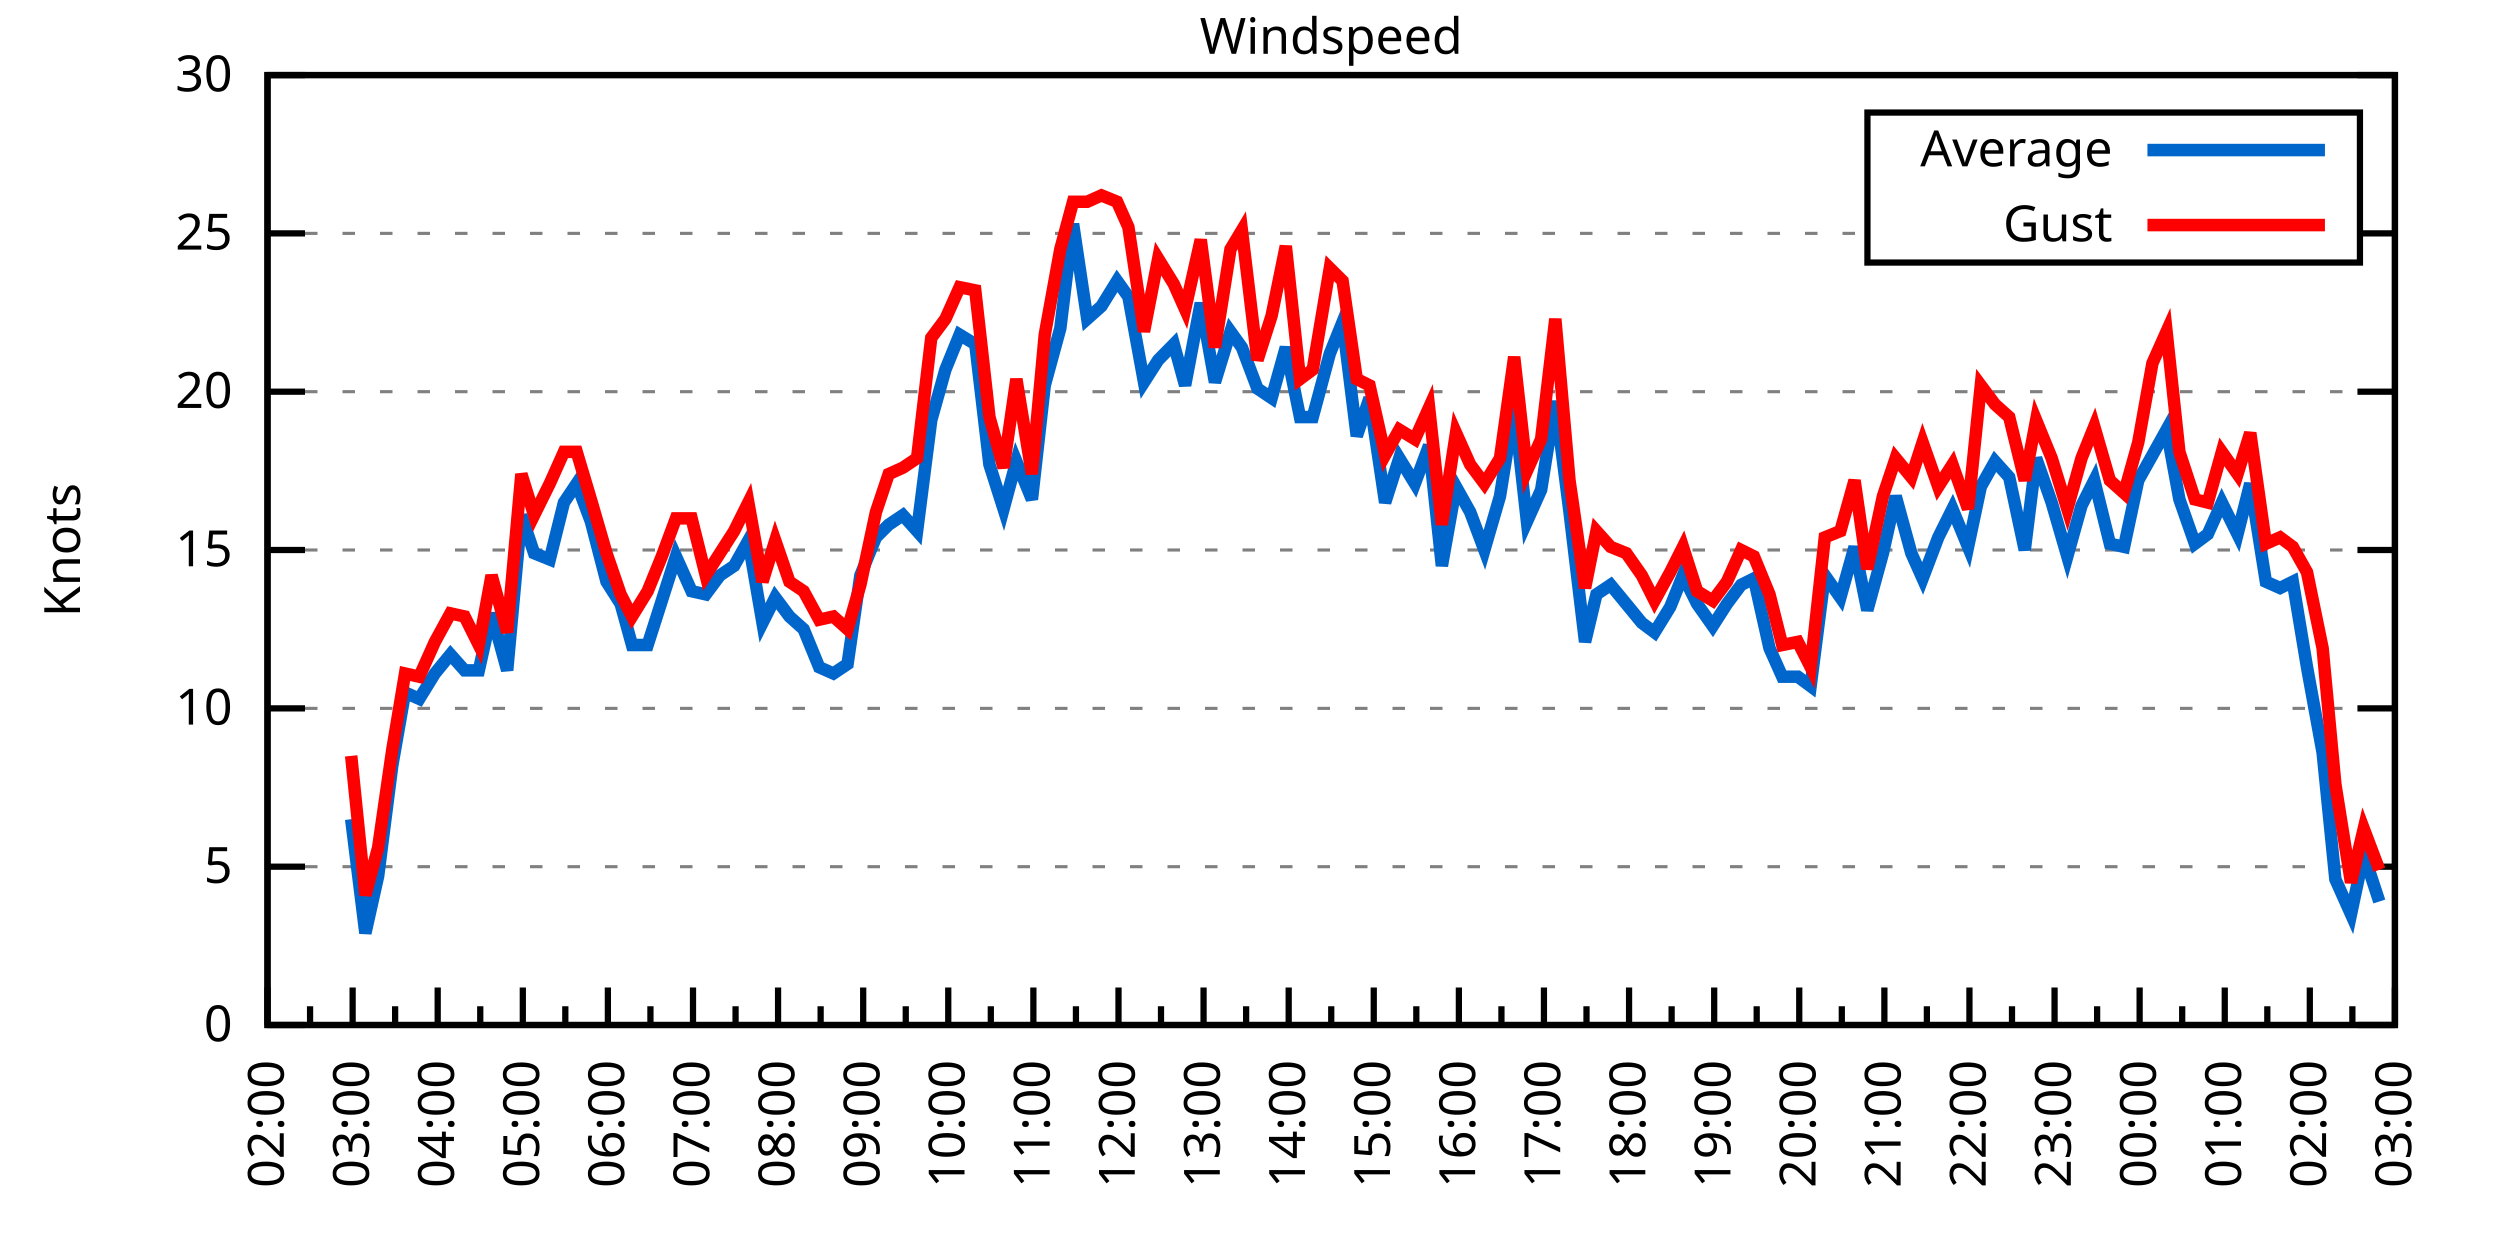
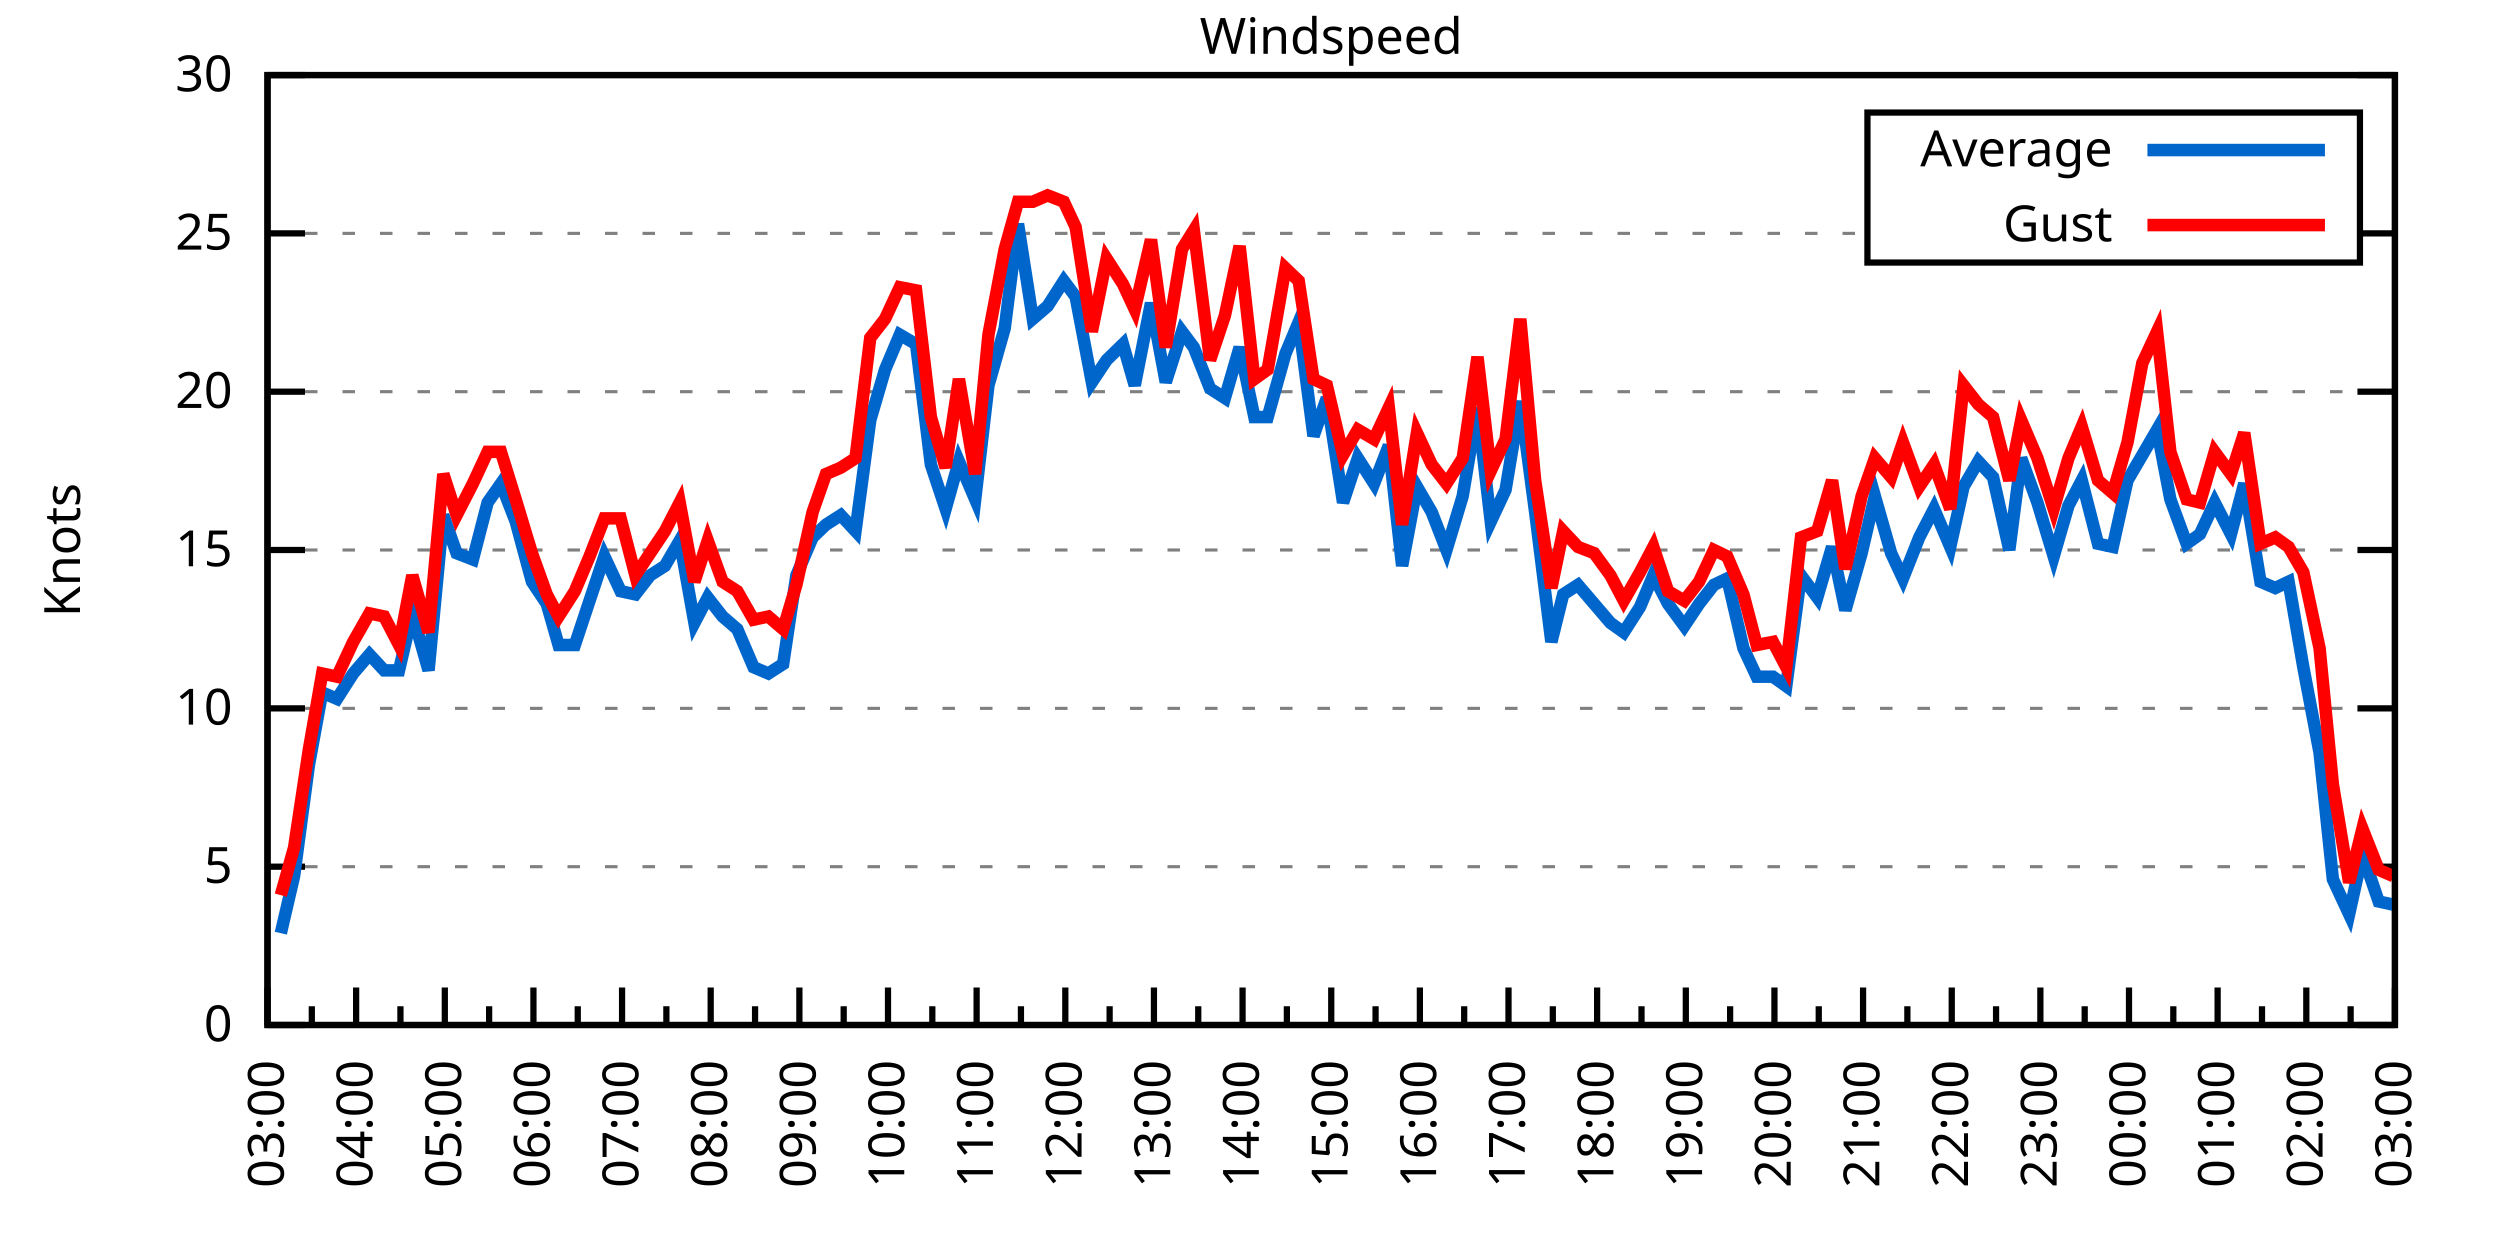
<svg xmlns="http://www.w3.org/2000/svg" xmlns:xlink="http://www.w3.org/1999/xlink" width="400" height="200" viewBox="0 0 400 200">
  <g id="gnuplot_canvas">
    <rect x="0" y="0" width="400" height="200" fill="none" />
    <defs>
      <circle id="gpDot" r="0.5" stroke-width="0.5" stroke="currentColor" />
      <path id="gpPt0" stroke-width="0.333" stroke="currentColor" d="M-1,0 h2 M0,-1 v2" />
      <path id="gpPt1" stroke-width="0.333" stroke="currentColor" d="M-1,-1 L1,1 M1,-1 L-1,1" />
      <path id="gpPt2" stroke-width="0.333" stroke="currentColor" d="M-1,0 L1,0 M0,-1 L0,1 M-1,-1 L1,1 M-1,1 L1,-1" />
      <rect id="gpPt3" stroke-width="0.333" stroke="currentColor" x="-1" y="-1" width="2" height="2" />
      <rect id="gpPt4" stroke-width="0.333" stroke="currentColor" fill="currentColor" x="-1" y="-1" width="2" height="2" />
      <circle id="gpPt5" stroke-width="0.333" stroke="currentColor" cx="0" cy="0" r="1" />
      <use xlink:href="#gpPt5" id="gpPt6" fill="currentColor" stroke="none" />
      <path id="gpPt7" stroke-width="0.333" stroke="currentColor" d="M0,-1.33 L-1.33,0.67 L1.33,0.67 z" />
      <use xlink:href="#gpPt7" id="gpPt8" fill="currentColor" stroke="none" />
      <use xlink:href="#gpPt7" id="gpPt9" stroke="currentColor" transform="rotate(180)" />
      <use xlink:href="#gpPt9" id="gpPt10" fill="currentColor" stroke="none" />
      <use xlink:href="#gpPt3" id="gpPt11" stroke="currentColor" transform="rotate(45)" />
      <use xlink:href="#gpPt11" id="gpPt12" fill="currentColor" stroke="none" />
      <path id="gpPt13" stroke-width="0.333" stroke="currentColor" d="M0,1.330 L1.265,0.411 L0.782,-1.067 L-0.782,-1.076 L-1.265,0.411 z" />
      <use xlink:href="#gpPt13" id="gpPt14" fill="currentColor" stroke="none" />
      <filter id="textbox" filterUnits="objectBoundingBox" x="0" y="0" height="1" width="1">
        <feFlood flood-color="white" flood-opacity="1" result="bgnd" />
        <feComposite in="SourceGraphic" in2="bgnd" operator="atop" />
      </filter>
      <filter id="greybox" filterUnits="objectBoundingBox" x="0" y="0" height="1" width="1">
        <feFlood flood-color="lightgrey" flood-opacity="1" result="grey" />
        <feComposite in="SourceGraphic" in2="grey" operator="atop" />
      </filter>
    </defs>
    <g fill="none" color="white" stroke="currentColor" stroke-width="1.00" stroke-linecap="butt" stroke-linejoin="miter">
</g>
    <g fill="none" color="black" stroke="currentColor" stroke-width="1.00" stroke-linecap="butt" stroke-linejoin="miter">
      <g stroke="none" shape-rendering="crispEdges">
        <polygon fill="rgb(255, 255, 255)" points="42.80,164.00 383.18,164.00 383.18,12.02 42.80,12.02 " />
      </g>
    </g>
    <g fill="none" color="black" stroke="currentColor" stroke-width="1.00" stroke-linecap="butt" stroke-linejoin="miter">
</g>
    <g fill="none" color="black" stroke="black" stroke-width="0.50" stroke-linecap="butt" stroke-linejoin="miter">
</g>
    <g fill="none" color="gray" stroke="currentColor" stroke-width="0.50" stroke-linecap="butt" stroke-linejoin="miter">
      <path stroke="gray" stroke-dasharray="2,4" class="gridline" d="M42.80,164.00 L383.19,164.00  " />
    </g>
    <g fill="none" color="gray" stroke="gray" stroke-width="1.00" stroke-linecap="butt" stroke-linejoin="miter">
</g>
    <g fill="none" color="black" stroke="currentColor" stroke-width="1.00" stroke-linecap="butt" stroke-linejoin="miter">
      <path stroke="black" d="M42.80,164.00 L48.80,164.00 M383.19,164.00 L377.19,164.00  " />
      <g transform="translate(37.20,166.60)" stroke="none" fill="black" font-family="Sans" font-size="8.00" text-anchor="end">
        <text>
          <tspan font-family="Sans"> 0</tspan>
        </text>
      </g>
    </g>
    <g fill="none" color="black" stroke="currentColor" stroke-width="1.00" stroke-linecap="butt" stroke-linejoin="miter">
</g>
    <g fill="none" color="black" stroke="black" stroke-width="0.50" stroke-linecap="butt" stroke-linejoin="miter">
</g>
    <g fill="none" color="gray" stroke="currentColor" stroke-width="0.50" stroke-linecap="butt" stroke-linejoin="miter">
      <path stroke="gray" stroke-dasharray="2,4" class="gridline" d="M42.80,138.67 L383.19,138.67  " />
    </g>
    <g fill="none" color="gray" stroke="gray" stroke-width="1.00" stroke-linecap="butt" stroke-linejoin="miter">
</g>
    <g fill="none" color="black" stroke="currentColor" stroke-width="1.00" stroke-linecap="butt" stroke-linejoin="miter">
      <path stroke="black" d="M42.80,138.67 L48.80,138.67 M383.19,138.67 L377.19,138.67  " />
      <g transform="translate(37.20,141.27)" stroke="none" fill="black" font-family="Sans" font-size="8.00" text-anchor="end">
        <text>
          <tspan font-family="Sans"> 5</tspan>
        </text>
      </g>
    </g>
    <g fill="none" color="black" stroke="currentColor" stroke-width="1.00" stroke-linecap="butt" stroke-linejoin="miter">
</g>
    <g fill="none" color="black" stroke="black" stroke-width="0.50" stroke-linecap="butt" stroke-linejoin="miter">
</g>
    <g fill="none" color="gray" stroke="currentColor" stroke-width="0.50" stroke-linecap="butt" stroke-linejoin="miter">
      <path stroke="gray" stroke-dasharray="2,4" class="gridline" d="M42.80,113.34 L383.19,113.34  " />
    </g>
    <g fill="none" color="gray" stroke="gray" stroke-width="1.00" stroke-linecap="butt" stroke-linejoin="miter">
</g>
    <g fill="none" color="black" stroke="currentColor" stroke-width="1.00" stroke-linecap="butt" stroke-linejoin="miter">
      <path stroke="black" d="M42.80,113.34 L48.80,113.34 M383.19,113.34 L377.19,113.34  " />
      <g transform="translate(37.20,115.94)" stroke="none" fill="black" font-family="Sans" font-size="8.00" text-anchor="end">
        <text>
          <tspan font-family="Sans"> 10</tspan>
        </text>
      </g>
    </g>
    <g fill="none" color="black" stroke="currentColor" stroke-width="1.00" stroke-linecap="butt" stroke-linejoin="miter">
</g>
    <g fill="none" color="black" stroke="black" stroke-width="0.50" stroke-linecap="butt" stroke-linejoin="miter">
</g>
    <g fill="none" color="gray" stroke="currentColor" stroke-width="0.50" stroke-linecap="butt" stroke-linejoin="miter">
      <path stroke="gray" stroke-dasharray="2,4" class="gridline" d="M42.80,88.00 L383.19,88.00  " />
    </g>
    <g fill="none" color="gray" stroke="gray" stroke-width="1.00" stroke-linecap="butt" stroke-linejoin="miter">
</g>
    <g fill="none" color="black" stroke="currentColor" stroke-width="1.00" stroke-linecap="butt" stroke-linejoin="miter">
      <path stroke="black" d="M42.80,88.00 L48.80,88.00 M383.19,88.00 L377.19,88.00  " />
      <g transform="translate(37.20,90.60)" stroke="none" fill="black" font-family="Sans" font-size="8.00" text-anchor="end">
        <text>
          <tspan font-family="Sans"> 15</tspan>
        </text>
      </g>
    </g>
    <g fill="none" color="black" stroke="currentColor" stroke-width="1.00" stroke-linecap="butt" stroke-linejoin="miter">
</g>
    <g fill="none" color="black" stroke="black" stroke-width="0.50" stroke-linecap="butt" stroke-linejoin="miter">
</g>
    <g fill="none" color="gray" stroke="currentColor" stroke-width="0.50" stroke-linecap="butt" stroke-linejoin="miter">
      <path stroke="gray" stroke-dasharray="2,4" class="gridline" d="M42.80,62.67 L383.19,62.67  " />
    </g>
    <g fill="none" color="gray" stroke="gray" stroke-width="1.00" stroke-linecap="butt" stroke-linejoin="miter">
</g>
    <g fill="none" color="black" stroke="currentColor" stroke-width="1.00" stroke-linecap="butt" stroke-linejoin="miter">
      <path stroke="black" d="M42.80,62.67 L48.80,62.67 M383.19,62.67 L377.19,62.67  " />
      <g transform="translate(37.20,65.27)" stroke="none" fill="black" font-family="Sans" font-size="8.00" text-anchor="end">
        <text>
          <tspan font-family="Sans"> 20</tspan>
        </text>
      </g>
    </g>
    <g fill="none" color="black" stroke="currentColor" stroke-width="1.00" stroke-linecap="butt" stroke-linejoin="miter">
</g>
    <g fill="none" color="black" stroke="black" stroke-width="0.50" stroke-linecap="butt" stroke-linejoin="miter">
</g>
    <g fill="none" color="gray" stroke="currentColor" stroke-width="0.50" stroke-linecap="butt" stroke-linejoin="miter">
      <path stroke="gray" stroke-dasharray="2,4" class="gridline" d="M42.80,37.34 L298.79,37.34 M377.59,37.34 L383.19,37.34  " />
    </g>
    <g fill="none" color="gray" stroke="gray" stroke-width="1.00" stroke-linecap="butt" stroke-linejoin="miter">
</g>
    <g fill="none" color="black" stroke="currentColor" stroke-width="1.00" stroke-linecap="butt" stroke-linejoin="miter">
      <path stroke="black" d="M42.80,37.34 L48.80,37.34 M383.19,37.34 L377.19,37.34  " />
      <g transform="translate(37.20,39.94)" stroke="none" fill="black" font-family="Sans" font-size="8.00" text-anchor="end">
        <text>
          <tspan font-family="Sans"> 25</tspan>
        </text>
      </g>
    </g>
    <g fill="none" color="black" stroke="currentColor" stroke-width="1.00" stroke-linecap="butt" stroke-linejoin="miter">
</g>
    <g fill="none" color="black" stroke="black" stroke-width="0.50" stroke-linecap="butt" stroke-linejoin="miter">
</g>
    <g fill="none" color="gray" stroke="currentColor" stroke-width="0.50" stroke-linecap="butt" stroke-linejoin="miter">
      <path stroke="gray" stroke-dasharray="2,4" class="gridline" d="M42.80,12.01 L383.19,12.01  " />
    </g>
    <g fill="none" color="gray" stroke="gray" stroke-width="1.00" stroke-linecap="butt" stroke-linejoin="miter">
</g>
    <g fill="none" color="black" stroke="currentColor" stroke-width="1.00" stroke-linecap="butt" stroke-linejoin="miter">
      <path stroke="black" d="M42.80,12.01 L48.80,12.01 M383.19,12.01 L377.19,12.01  " />
      <g transform="translate(37.20,14.61)" stroke="none" fill="black" font-family="Sans" font-size="8.00" text-anchor="end">
        <text>
          <tspan font-family="Sans"> 30</tspan>
        </text>
      </g>
    </g>
    <g fill="none" color="black" stroke="currentColor" stroke-width="1.00" stroke-linecap="butt" stroke-linejoin="miter">
      <path stroke="black" d="M42.80,164.00 L42.80,158.00  " />
      <g transform="translate(45.40,169.60) rotate(270)" stroke="none" fill="black" font-family="Sans" font-size="8.00" text-anchor="end">
        <text>
+           <tspan font-family="Sans">03:00</tspan>
+         </text>
+       </g>
+     </g>
+     <g fill="none" color="black" stroke="currentColor" stroke-width="1.00" stroke-linecap="butt" stroke-linejoin="miter">
+       <path stroke="black" d="M49.89,164.00 L49.89,161.00 M56.98,164.00 L56.98,158.00  " />
+       <g transform="translate(59.58,169.60) rotate(270)" stroke="none" fill="black" font-family="Sans" font-size="8.00" text-anchor="end">
+         <text>
+           <tspan font-family="Sans">04:00</tspan>
+         </text>
+       </g>
+     </g>
+     <g fill="none" color="black" stroke="currentColor" stroke-width="1.00" stroke-linecap="butt" stroke-linejoin="miter">
+       <path stroke="black" d="M64.07,164.00 L64.07,161.00 M71.17,164.00 L71.17,158.00  " />
+       <g transform="translate(73.77,169.60) rotate(270)" stroke="none" fill="black" font-family="Sans" font-size="8.00" text-anchor="end">
+         <text>
+           <tspan font-family="Sans">05:00</tspan>
+         </text>
+       </g>
+     </g>
+     <g fill="none" color="black" stroke="currentColor" stroke-width="1.00" stroke-linecap="butt" stroke-linejoin="miter">
+       <path stroke="black" d="M78.26,164.00 L78.26,161.00 M85.35,164.00 L85.35,158.00  " />
+       <g transform="translate(87.95,169.60) rotate(270)" stroke="none" fill="black" font-family="Sans" font-size="8.00" text-anchor="end">
+         <text>
+           <tspan font-family="Sans">06:00</tspan>
+         </text>
+       </g>
+     </g>
+     <g fill="none" color="black" stroke="currentColor" stroke-width="1.00" stroke-linecap="butt" stroke-linejoin="miter">
+       <path stroke="black" d="M92.44,164.00 L92.44,161.00 M99.53,164.00 L99.53,158.00  " />
+       <g transform="translate(102.13,169.60) rotate(270)" stroke="none" fill="black" font-family="Sans" font-size="8.00" text-anchor="end">
+         <text>
+           <tspan font-family="Sans">07:00</tspan>
+         </text>
+       </g>
+     </g>
+     <g fill="none" color="black" stroke="currentColor" stroke-width="1.00" stroke-linecap="butt" stroke-linejoin="miter">
+       <path stroke="black" d="M106.62,164.00 L106.62,161.00 M113.71,164.00 L113.71,158.00  " />
+       <g transform="translate(116.31,169.60) rotate(270)" stroke="none" fill="black" font-family="Sans" font-size="8.00" text-anchor="end">
+         <text>
+           <tspan font-family="Sans">08:00</tspan>
+         </text>
+       </g>
+     </g>
+     <g fill="none" color="black" stroke="currentColor" stroke-width="1.00" stroke-linecap="butt" stroke-linejoin="miter">
+       <path stroke="black" d="M120.81,164.00 L120.81,161.00 M127.90,164.00 L127.90,158.00  " />
+       <g transform="translate(130.50,169.60) rotate(270)" stroke="none" fill="black" font-family="Sans" font-size="8.00" text-anchor="end">
+         <text>
+           <tspan font-family="Sans">09:00</tspan>
+         </text>
+       </g>
+     </g>
+     <g fill="none" color="black" stroke="currentColor" stroke-width="1.00" stroke-linecap="butt" stroke-linejoin="miter">
+       <path stroke="black" d="M134.99,164.00 L134.99,161.00 M142.08,164.00 L142.08,158.00  " />
+       <g transform="translate(144.68,169.60) rotate(270)" stroke="none" fill="black" font-family="Sans" font-size="8.00" text-anchor="end">
+         <text>
+           <tspan font-family="Sans">10:00</tspan>
+         </text>
+       </g>
+     </g>
+     <g fill="none" color="black" stroke="currentColor" stroke-width="1.00" stroke-linecap="butt" stroke-linejoin="miter">
+       <path stroke="black" d="M149.17,164.00 L149.17,161.00 M156.26,164.00 L156.26,158.00  " />
+       <g transform="translate(158.86,169.60) rotate(270)" stroke="none" fill="black" font-family="Sans" font-size="8.00" text-anchor="end">
+         <text>
+           <tspan font-family="Sans">11:00</tspan>
+         </text>
+       </g>
+     </g>
+     <g fill="none" color="black" stroke="currentColor" stroke-width="1.00" stroke-linecap="butt" stroke-linejoin="miter">
+       <path stroke="black" d="M163.35,164.00 L163.35,161.00 M170.45,164.00 L170.45,158.00  " />
+       <g transform="translate(173.05,169.60) rotate(270)" stroke="none" fill="black" font-family="Sans" font-size="8.00" text-anchor="end">
+         <text>
+           <tspan font-family="Sans">12:00</tspan>
+         </text>
+       </g>
+     </g>
+     <g fill="none" color="black" stroke="currentColor" stroke-width="1.00" stroke-linecap="butt" stroke-linejoin="miter">
+       <path stroke="black" d="M177.54,164.00 L177.54,161.00 M184.63,164.00 L184.63,158.00  " />
+       <g transform="translate(187.23,169.60) rotate(270)" stroke="none" fill="black" font-family="Sans" font-size="8.00" text-anchor="end">
+         <text>
+           <tspan font-family="Sans">13:00</tspan>
+         </text>
+       </g>
+     </g>
+     <g fill="none" color="black" stroke="currentColor" stroke-width="1.00" stroke-linecap="butt" stroke-linejoin="miter">
+       <path stroke="black" d="M191.72,164.00 L191.72,161.00 M198.81,164.00 L198.81,158.00  " />
+       <g transform="translate(201.41,169.60) rotate(270)" stroke="none" fill="black" font-family="Sans" font-size="8.00" text-anchor="end">
+         <text>
+           <tspan font-family="Sans">14:00</tspan>
+         </text>
+       </g>
+     </g>
+     <g fill="none" color="black" stroke="currentColor" stroke-width="1.00" stroke-linecap="butt" stroke-linejoin="miter">
+       <path stroke="black" d="M205.90,164.00 L205.90,161.00 M213.00,164.00 L213.00,158.00  " />
+       <g transform="translate(215.60,169.60) rotate(270)" stroke="none" fill="black" font-family="Sans" font-size="8.00" text-anchor="end">
+         <text>
+           <tspan font-family="Sans">15:00</tspan>
+         </text>
+       </g>
+     </g>
+     <g fill="none" color="black" stroke="currentColor" stroke-width="1.00" stroke-linecap="butt" stroke-linejoin="miter">
+       <path stroke="black" d="M220.09,164.00 L220.09,161.00 M227.18,164.00 L227.18,158.00  " />
+       <g transform="translate(229.78,169.60) rotate(270)" stroke="none" fill="black" font-family="Sans" font-size="8.00" text-anchor="end">
+         <text>
+           <tspan font-family="Sans">16:00</tspan>
+         </text>
+       </g>
+     </g>
+     <g fill="none" color="black" stroke="currentColor" stroke-width="1.00" stroke-linecap="butt" stroke-linejoin="miter">
+       <path stroke="black" d="M234.27,164.00 L234.27,161.00 M241.36,164.00 L241.36,158.00  " />
+       <g transform="translate(243.96,169.60) rotate(270)" stroke="none" fill="black" font-family="Sans" font-size="8.00" text-anchor="end">
+         <text>
+           <tspan font-family="Sans">17:00</tspan>
+         </text>
+       </g>
+     </g>
+     <g fill="none" color="black" stroke="currentColor" stroke-width="1.00" stroke-linecap="butt" stroke-linejoin="miter">
+       <path stroke="black" d="M248.45,164.00 L248.45,161.00 M255.54,164.00 L255.54,158.00  " />
+       <g transform="translate(258.14,169.60) rotate(270)" stroke="none" fill="black" font-family="Sans" font-size="8.00" text-anchor="end">
+         <text>
+           <tspan font-family="Sans">18:00</tspan>
+         </text>
+       </g>
+     </g>
+     <g fill="none" color="black" stroke="currentColor" stroke-width="1.00" stroke-linecap="butt" stroke-linejoin="miter">
+       <path stroke="black" d="M262.64,164.00 L262.64,161.00 M269.73,164.00 L269.73,158.00  " />
+       <g transform="translate(272.33,169.60) rotate(270)" stroke="none" fill="black" font-family="Sans" font-size="8.00" text-anchor="end">
+         <text>
+           <tspan font-family="Sans">19:00</tspan>
+         </text>
+       </g>
+     </g>
+     <g fill="none" color="black" stroke="currentColor" stroke-width="1.00" stroke-linecap="butt" stroke-linejoin="miter">
+       <path stroke="black" d="M276.82,164.00 L276.82,161.00 M283.91,164.00 L283.91,158.00  " />
+       <g transform="translate(286.51,169.60) rotate(270)" stroke="none" fill="black" font-family="Sans" font-size="8.00" text-anchor="end">
+         <text>
+           <tspan font-family="Sans">20:00</tspan>
+         </text>
+       </g>
+     </g>
+     <g fill="none" color="black" stroke="currentColor" stroke-width="1.00" stroke-linecap="butt" stroke-linejoin="miter">
+       <path stroke="black" d="M291.00,164.00 L291.00,161.00 M298.09,164.00 L298.09,158.00  " />
+       <g transform="translate(300.69,169.60) rotate(270)" stroke="none" fill="black" font-family="Sans" font-size="8.00" text-anchor="end">
+         <text>
+           <tspan font-family="Sans">21:00</tspan>
+         </text>
+       </g>
+     </g>
+     <g fill="none" color="black" stroke="currentColor" stroke-width="1.00" stroke-linecap="butt" stroke-linejoin="miter">
+       <path stroke="black" d="M305.18,164.00 L305.18,161.00 M312.28,164.00 L312.28,158.00  " />
+       <g transform="translate(314.88,169.60) rotate(270)" stroke="none" fill="black" font-family="Sans" font-size="8.00" text-anchor="end">
+         <text>
+           <tspan font-family="Sans">22:00</tspan>
+         </text>
+       </g>
+     </g>
+     <g fill="none" color="black" stroke="currentColor" stroke-width="1.00" stroke-linecap="butt" stroke-linejoin="miter">
+       <path stroke="black" d="M319.37,164.00 L319.37,161.00 M326.46,164.00 L326.46,158.00  " />
+       <g transform="translate(329.06,169.60) rotate(270)" stroke="none" fill="black" font-family="Sans" font-size="8.00" text-anchor="end">
+         <text>
+           <tspan font-family="Sans">23:00</tspan>
+         </text>
+       </g>
+     </g>
+     <g fill="none" color="black" stroke="currentColor" stroke-width="1.00" stroke-linecap="butt" stroke-linejoin="miter">
+       <path stroke="black" d="M333.55,164.00 L333.55,161.00 M340.64,164.00 L340.64,158.00  " />
+       <g transform="translate(343.24,169.60) rotate(270)" stroke="none" fill="black" font-family="Sans" font-size="8.00" text-anchor="end">
+         <text>
+           <tspan font-family="Sans">00:00</tspan>
+         </text>
+       </g>
+     </g>
+     <g fill="none" color="black" stroke="currentColor" stroke-width="1.00" stroke-linecap="butt" stroke-linejoin="miter">
+       <path stroke="black" d="M347.73,164.00 L347.73,161.00 M354.82,164.00 L354.82,158.00  " />
+       <g transform="translate(357.42,169.60) rotate(270)" stroke="none" fill="black" font-family="Sans" font-size="8.00" text-anchor="end">
+         <text>
+           <tspan font-family="Sans">01:00</tspan>
+         </text>
+       </g>
+     </g>
+     <g fill="none" color="black" stroke="currentColor" stroke-width="1.00" stroke-linecap="butt" stroke-linejoin="miter">
+       <path stroke="black" d="M361.92,164.00 L361.92,161.00 M369.01,164.00 L369.01,158.00  " />
+       <g transform="translate(371.61,169.60) rotate(270)" stroke="none" fill="black" font-family="Sans" font-size="8.00" text-anchor="end">
+         <text>
          <tspan font-family="Sans">02:00</tspan>
        </text>
      </g>
    </g>
    <g fill="none" color="black" stroke="currentColor" stroke-width="1.00" stroke-linecap="butt" stroke-linejoin="miter">
-       <path stroke="black" d="M49.61,164.00 L49.61,161.00 M56.42,164.00 L56.42,158.00  " />
-       <g transform="translate(59.02,169.60) rotate(270)" stroke="none" fill="black" font-family="Sans" font-size="8.00" text-anchor="end">
-         <text>
-           <tspan font-family="Sans">03:00</tspan>
-         </text>
-       </g>
-     </g>
-     <g fill="none" color="black" stroke="currentColor" stroke-width="1.00" stroke-linecap="butt" stroke-linejoin="miter">
-       <path stroke="black" d="M63.22,164.00 L63.22,161.00 M70.03,164.00 L70.03,158.00  " />
-       <g transform="translate(72.63,169.60) rotate(270)" stroke="none" fill="black" font-family="Sans" font-size="8.00" text-anchor="end">
-         <text>
-           <tspan font-family="Sans">04:00</tspan>
-         </text>
-       </g>
-     </g>
-     <g fill="none" color="black" stroke="currentColor" stroke-width="1.00" stroke-linecap="butt" stroke-linejoin="miter">
-       <path stroke="black" d="M76.84,164.00 L76.84,161.00 M83.65,164.00 L83.65,158.00  " />
-       <g transform="translate(86.25,169.60) rotate(270)" stroke="none" fill="black" font-family="Sans" font-size="8.00" text-anchor="end">
-         <text>
-           <tspan font-family="Sans">05:00</tspan>
-         </text>
-       </g>
-     </g>
-     <g fill="none" color="black" stroke="currentColor" stroke-width="1.00" stroke-linecap="butt" stroke-linejoin="miter">
-       <path stroke="black" d="M90.45,164.00 L90.45,161.00 M97.26,164.00 L97.26,158.00  " />
-       <g transform="translate(99.86,169.60) rotate(270)" stroke="none" fill="black" font-family="Sans" font-size="8.00" text-anchor="end">
-         <text>
-           <tspan font-family="Sans">06:00</tspan>
-         </text>
-       </g>
-     </g>
-     <g fill="none" color="black" stroke="currentColor" stroke-width="1.00" stroke-linecap="butt" stroke-linejoin="miter">
-       <path stroke="black" d="M104.07,164.00 L104.07,161.00 M110.88,164.00 L110.88,158.00  " />
-       <g transform="translate(113.48,169.60) rotate(270)" stroke="none" fill="black" font-family="Sans" font-size="8.00" text-anchor="end">
-         <text>
-           <tspan font-family="Sans">07:00</tspan>
-         </text>
-       </g>
-     </g>
-     <g fill="none" color="black" stroke="currentColor" stroke-width="1.00" stroke-linecap="butt" stroke-linejoin="miter">
-       <path stroke="black" d="M117.69,164.00 L117.69,161.00 M124.49,164.00 L124.49,158.00  " />
-       <g transform="translate(127.09,169.60) rotate(270)" stroke="none" fill="black" font-family="Sans" font-size="8.00" text-anchor="end">
-         <text>
-           <tspan font-family="Sans">08:00</tspan>
-         </text>
-       </g>
-     </g>
-     <g fill="none" color="black" stroke="currentColor" stroke-width="1.00" stroke-linecap="butt" stroke-linejoin="miter">
-       <path stroke="black" d="M131.30,164.00 L131.30,161.00 M138.11,164.00 L138.11,158.00  " />
-       <g transform="translate(140.71,169.60) rotate(270)" stroke="none" fill="black" font-family="Sans" font-size="8.00" text-anchor="end">
-         <text>
-           <tspan font-family="Sans">09:00</tspan>
-         </text>
-       </g>
-     </g>
-     <g fill="none" color="black" stroke="currentColor" stroke-width="1.00" stroke-linecap="butt" stroke-linejoin="miter">
-       <path stroke="black" d="M144.92,164.00 L144.92,161.00 M151.72,164.00 L151.72,158.00  " />
-       <g transform="translate(154.32,169.60) rotate(270)" stroke="none" fill="black" font-family="Sans" font-size="8.00" text-anchor="end">
-         <text>
-           <tspan font-family="Sans">10:00</tspan>
-         </text>
-       </g>
-     </g>
-     <g fill="none" color="black" stroke="currentColor" stroke-width="1.00" stroke-linecap="butt" stroke-linejoin="miter">
-       <path stroke="black" d="M158.53,164.00 L158.53,161.00 M165.34,164.00 L165.34,158.00  " />
-       <g transform="translate(167.94,169.60) rotate(270)" stroke="none" fill="black" font-family="Sans" font-size="8.00" text-anchor="end">
-         <text>
-           <tspan font-family="Sans">11:00</tspan>
-         </text>
-       </g>
-     </g>
-     <g fill="none" color="black" stroke="currentColor" stroke-width="1.00" stroke-linecap="butt" stroke-linejoin="miter">
-       <path stroke="black" d="M172.15,164.00 L172.15,161.00 M178.96,164.00 L178.96,158.00  " />
-       <g transform="translate(181.56,169.60) rotate(270)" stroke="none" fill="black" font-family="Sans" font-size="8.00" text-anchor="end">
-         <text>
-           <tspan font-family="Sans">12:00</tspan>
-         </text>
-       </g>
-     </g>
-     <g fill="none" color="black" stroke="currentColor" stroke-width="1.00" stroke-linecap="butt" stroke-linejoin="miter">
-       <path stroke="black" d="M185.76,164.00 L185.76,161.00 M192.57,164.00 L192.57,158.00  " />
-       <g transform="translate(195.17,169.60) rotate(270)" stroke="none" fill="black" font-family="Sans" font-size="8.00" text-anchor="end">
-         <text>
-           <tspan font-family="Sans">13:00</tspan>
-         </text>
-       </g>
-     </g>
-     <g fill="none" color="black" stroke="currentColor" stroke-width="1.00" stroke-linecap="butt" stroke-linejoin="miter">
-       <path stroke="black" d="M199.38,164.00 L199.38,161.00 M206.19,164.00 L206.19,158.00  " />
-       <g transform="translate(208.79,169.60) rotate(270)" stroke="none" fill="black" font-family="Sans" font-size="8.00" text-anchor="end">
-         <text>
-           <tspan font-family="Sans">14:00</tspan>
-         </text>
-       </g>
-     </g>
-     <g fill="none" color="black" stroke="currentColor" stroke-width="1.00" stroke-linecap="butt" stroke-linejoin="miter">
-       <path stroke="black" d="M213.00,164.00 L213.00,161.00 M219.80,164.00 L219.80,158.00  " />
-       <g transform="translate(222.40,169.60) rotate(270)" stroke="none" fill="black" font-family="Sans" font-size="8.00" text-anchor="end">
-         <text>
-           <tspan font-family="Sans">15:00</tspan>
-         </text>
-       </g>
-     </g>
-     <g fill="none" color="black" stroke="currentColor" stroke-width="1.00" stroke-linecap="butt" stroke-linejoin="miter">
-       <path stroke="black" d="M226.61,164.00 L226.61,161.00 M233.42,164.00 L233.42,158.00  " />
-       <g transform="translate(236.02,169.60) rotate(270)" stroke="none" fill="black" font-family="Sans" font-size="8.00" text-anchor="end">
-         <text>
-           <tspan font-family="Sans">16:00</tspan>
-         </text>
-       </g>
-     </g>
-     <g fill="none" color="black" stroke="currentColor" stroke-width="1.00" stroke-linecap="butt" stroke-linejoin="miter">
-       <path stroke="black" d="M240.23,164.00 L240.23,161.00 M247.03,164.00 L247.03,158.00  " />
-       <g transform="translate(249.63,169.60) rotate(270)" stroke="none" fill="black" font-family="Sans" font-size="8.00" text-anchor="end">
-         <text>
-           <tspan font-family="Sans">17:00</tspan>
-         </text>
-       </g>
-     </g>
-     <g fill="none" color="black" stroke="currentColor" stroke-width="1.00" stroke-linecap="butt" stroke-linejoin="miter">
-       <path stroke="black" d="M253.84,164.00 L253.84,161.00 M260.65,164.00 L260.65,158.00  " />
-       <g transform="translate(263.25,169.60) rotate(270)" stroke="none" fill="black" font-family="Sans" font-size="8.00" text-anchor="end">
-         <text>
-           <tspan font-family="Sans">18:00</tspan>
-         </text>
-       </g>
-     </g>
-     <g fill="none" color="black" stroke="currentColor" stroke-width="1.00" stroke-linecap="butt" stroke-linejoin="miter">
-       <path stroke="black" d="M267.46,164.00 L267.46,161.00 M274.27,164.00 L274.27,158.00  " />
-       <g transform="translate(276.87,169.60) rotate(270)" stroke="none" fill="black" font-family="Sans" font-size="8.00" text-anchor="end">
-         <text>
-           <tspan font-family="Sans">19:00</tspan>
-         </text>
-       </g>
-     </g>
-     <g fill="none" color="black" stroke="currentColor" stroke-width="1.00" stroke-linecap="butt" stroke-linejoin="miter">
-       <path stroke="black" d="M281.07,164.00 L281.07,161.00 M287.88,164.00 L287.88,158.00  " />
-       <g transform="translate(290.48,169.60) rotate(270)" stroke="none" fill="black" font-family="Sans" font-size="8.00" text-anchor="end">
-         <text>
-           <tspan font-family="Sans">20:00</tspan>
-         </text>
-       </g>
-     </g>
-     <g fill="none" color="black" stroke="currentColor" stroke-width="1.00" stroke-linecap="butt" stroke-linejoin="miter">
-       <path stroke="black" d="M294.69,164.00 L294.69,161.00 M301.50,164.00 L301.50,158.00  " />
-       <g transform="translate(304.10,169.60) rotate(270)" stroke="none" fill="black" font-family="Sans" font-size="8.00" text-anchor="end">
-         <text>
-           <tspan font-family="Sans">21:00</tspan>
-         </text>
-       </g>
-     </g>
-     <g fill="none" color="black" stroke="currentColor" stroke-width="1.00" stroke-linecap="butt" stroke-linejoin="miter">
-       <path stroke="black" d="M308.30,164.00 L308.30,161.00 M315.11,164.00 L315.11,158.00  " />
-       <g transform="translate(317.71,169.60) rotate(270)" stroke="none" fill="black" font-family="Sans" font-size="8.00" text-anchor="end">
-         <text>
-           <tspan font-family="Sans">22:00</tspan>
-         </text>
-       </g>
-     </g>
-     <g fill="none" color="black" stroke="currentColor" stroke-width="1.00" stroke-linecap="butt" stroke-linejoin="miter">
-       <path stroke="black" d="M321.92,164.00 L321.92,161.00 M328.73,164.00 L328.73,158.00  " />
-       <g transform="translate(331.33,169.60) rotate(270)" stroke="none" fill="black" font-family="Sans" font-size="8.00" text-anchor="end">
-         <text>
-           <tspan font-family="Sans">23:00</tspan>
-         </text>
-       </g>
-     </g>
-     <g fill="none" color="black" stroke="currentColor" stroke-width="1.00" stroke-linecap="butt" stroke-linejoin="miter">
-       <path stroke="black" d="M335.54,164.00 L335.54,161.00 M342.34,164.00 L342.34,158.00  " />
-       <g transform="translate(344.94,169.60) rotate(270)" stroke="none" fill="black" font-family="Sans" font-size="8.00" text-anchor="end">
-         <text>
-           <tspan font-family="Sans">00:00</tspan>
-         </text>
-       </g>
-     </g>
-     <g fill="none" color="black" stroke="currentColor" stroke-width="1.00" stroke-linecap="butt" stroke-linejoin="miter">
-       <path stroke="black" d="M349.15,164.00 L349.15,161.00 M355.96,164.00 L355.96,158.00  " />
-       <g transform="translate(358.56,169.60) rotate(270)" stroke="none" fill="black" font-family="Sans" font-size="8.00" text-anchor="end">
-         <text>
-           <tspan font-family="Sans">01:00</tspan>
-         </text>
-       </g>
-     </g>
-     <g fill="none" color="black" stroke="currentColor" stroke-width="1.00" stroke-linecap="butt" stroke-linejoin="miter">
-       <path stroke="black" d="M362.77,164.00 L362.77,161.00 M369.57,164.00 L369.57,158.00  " />
-       <g transform="translate(372.17,169.60) rotate(270)" stroke="none" fill="black" font-family="Sans" font-size="8.00" text-anchor="end">
-         <text>
-           <tspan font-family="Sans">02:00</tspan>
-         </text>
-       </g>
-     </g>
-     <g fill="none" color="black" stroke="currentColor" stroke-width="1.00" stroke-linecap="butt" stroke-linejoin="miter">
-       <path stroke="black" d="M376.38,164.00 L376.38,161.00 M383.19,164.00 L383.19,158.00  " />
+       <path stroke="black" d="M376.10,164.00 L376.10,161.00 M383.19,164.00 L383.19,158.00  " />
      <g transform="translate(385.79,169.60) rotate(270)" stroke="none" fill="black" font-family="Sans" font-size="8.00" text-anchor="end">
        <text>
          <tspan font-family="Sans">03:00</tspan>
        </text>
      </g>
    </g>
    <g fill="none" color="black" stroke="currentColor" stroke-width="1.00" stroke-linecap="butt" stroke-linejoin="miter">
</g>
    <g fill="none" color="black" stroke="currentColor" stroke-width="1.00" stroke-linecap="butt" stroke-linejoin="miter">
      <path stroke="black" d="M42.80,12.01 L42.80,164.00 L383.19,164.00 L383.19,12.01 L42.80,12.01 Z  " />
    </g>
    <g fill="none" color="black" stroke="currentColor" stroke-width="1.00" stroke-linecap="butt" stroke-linejoin="miter">
      <g transform="translate(12.80,88.01) rotate(270)" stroke="none" fill="black" font-family="Sans" font-size="8.00" text-anchor="middle">
        <text>
          <tspan font-family="Sans">Knots</tspan>
        </text>
      </g>
    </g>
    <g fill="none" color="black" stroke="currentColor" stroke-width="1.00" stroke-linecap="butt" stroke-linejoin="miter">
</g>
    <g fill="none" color="black" stroke="currentColor" stroke-width="1.00" stroke-linecap="butt" stroke-linejoin="miter">
      <path stroke="black" d="M298.79,42.01 L298.79,18.01 L377.59,18.01 L377.59,42.01 L298.79,42.01 Z  " />
    </g>
    <g id="Windspeed_plot_1">
      <g fill="none" color="white" stroke="black" stroke-width="2.00" stroke-linecap="butt" stroke-linejoin="miter">
</g>
      <g fill="none" color="black" stroke="currentColor" stroke-width="2.00" stroke-linecap="butt" stroke-linejoin="miter">
        <g transform="translate(337.99,26.61)" stroke="none" fill="black" font-family="Sans" font-size="8.00" text-anchor="end">
          <text>
            <tspan font-family="Sans">Average</tspan>
          </text>
        </g>
      </g>
      <g fill="none" color="black" stroke="currentColor" stroke-width="2.00" stroke-linecap="butt" stroke-linejoin="miter">
-         <path stroke="rgb(  0, 102, 204)" d="M343.59,24.01 L371.99,24.01 M56.19,131.07 L58.46,149.31 L60.50,140.19 L62.77,122.46 L64.81,110.80 L67.08,111.82   L69.58,107.76 L72.07,104.72 L74.34,107.26 L76.61,107.26 L78.65,98.14 L81.15,107.26 L83.42,82.43 L85.46,88.51   L87.96,89.52 L90.23,80.41 L92.27,77.37 L94.54,83.45 L97.04,93.07 L99.30,96.62 L101.12,103.20 L103.62,103.20   L105.89,96.11 L108.15,89.02 L110.65,94.59 L112.92,95.10 L115.19,92.06 L117.46,90.54 L119.73,86.49 L122.00,99.66   L124.04,95.60 L126.31,98.64 L128.58,100.67 L131.07,106.75 L133.34,107.76 L135.61,106.24 L137.66,92.06 L140.15,85.98   L142.19,83.95 L144.46,82.43 L146.73,84.97 L149.00,67.23 L151.27,59.13 L153.54,53.55 L156.04,55.07 L158.31,74.33   L160.57,81.42 L162.62,73.82 L165.11,79.90 L167.16,61.66 L169.65,52.54 L171.69,35.82 L173.96,51.02 L176.23,48.99   L178.73,44.94 L180.54,47.47 L183.04,61.15 L185.31,57.61 L187.81,55.07 L189.62,61.66 L192.12,48.49 L194.39,61.15   L196.88,53.05 L198.70,55.58 L201.19,62.17 L203.46,63.69 L205.73,55.58 L208.00,66.73 L210.04,66.73 L212.77,56.59   L214.81,51.53 L217.08,69.77 L219.12,63.69 L221.62,80.41 L223.89,73.31 L226.38,77.37 L228.65,71.29 L230.70,90.54   L232.96,77.87 L235.23,81.93 L237.50,88.00 L240.00,79.39 L242.27,65.21 L244.31,83.45 L246.58,78.38 L248.85,64.19   L251.12,81.93 L253.61,102.70 L255.43,95.10 L257.70,93.58 L260.20,96.62 L262.69,99.66 L264.73,101.18 L267.23,97.12   L269.27,92.06 L271.54,96.62 L274.04,100.16 L276.31,96.62 L278.58,93.58 L280.62,92.56 L283.12,103.71 L285.16,108.27   L287.65,108.27 L289.70,109.79 L291.97,92.06 L294.46,95.60 L296.73,87.50 L298.77,97.63 L301.27,88.51 L303.31,79.39   L305.81,88.51 L307.62,92.56 L310.12,85.98 L312.39,81.42 L314.89,87.50 L316.93,77.87 L319.20,73.82 L321.47,76.35   L323.96,88.00 L325.78,73.31 L328.27,80.41 L330.77,89.02 L333.04,80.91 L335.08,76.86 L337.58,86.99 L339.85,87.50   L342.12,76.86 L344.39,72.81 L346.65,68.75 L348.70,79.90 L351.19,86.99 L353.24,85.47 L355.50,80.41 L358.00,85.47   L360.04,77.37 L362.54,93.07 L364.81,94.08 L366.85,93.07 L369.12,106.75 L371.62,120.43 L373.66,140.69 L376.16,146.27   L378.20,136.64 L380.69,144.24  " />
+         <path stroke="rgb(  0, 102, 204)" d="M343.59,24.01 L371.99,24.01 M44.93,149.31 L47.05,140.19 L49.42,122.46 L51.55,110.80 L53.91,111.82 L56.51,107.76   L59.11,104.72 L61.47,107.26 L63.84,107.26 L65.97,98.14 L68.57,107.26 L70.93,82.43 L73.06,88.51 L75.66,89.52   L78.02,80.41 L80.15,77.37 L82.51,83.45 L85.11,93.07 L87.48,96.62 L89.37,103.20 L91.97,103.20 L94.33,96.11   L96.70,89.02 L99.30,94.59 L101.66,95.10 L104.02,92.06 L106.39,90.54 L108.75,86.49 L111.11,99.66 L113.24,95.60   L115.61,98.64 L117.97,100.67 L120.57,106.75 L122.93,107.76 L125.30,106.24 L127.42,92.06 L130.02,85.98 L132.15,83.95   L134.52,82.43 L136.88,84.97 L139.24,67.23 L141.61,59.13 L143.97,53.55 L146.57,55.07 L148.94,74.33 L151.30,81.42   L153.43,73.82 L156.03,79.90 L158.15,61.66 L160.75,52.54 L162.88,35.82 L165.25,51.02 L167.61,48.99 L170.21,44.94   L172.10,47.47 L174.70,61.15 L177.06,57.61 L179.67,55.07 L181.56,61.66 L184.16,48.49 L186.52,61.15 L189.12,53.05   L191.01,55.58 L193.61,62.17 L195.98,63.69 L198.34,55.58 L200.70,66.73 L202.83,66.73 L205.67,56.59 L207.79,51.53   L210.16,69.77 L212.29,63.69 L214.89,80.41 L217.25,73.31 L219.85,77.37 L222.21,71.29 L224.34,90.54 L226.71,77.87   L229.07,81.93 L231.43,88.00 L234.03,79.39 L236.40,65.21 L238.52,83.45 L240.89,78.38 L243.25,64.19 L245.62,81.93   L248.22,102.70 L250.11,95.10 L252.47,93.58 L255.07,96.62 L257.67,99.66 L259.80,101.18 L262.40,97.12 L264.53,92.06   L266.89,96.62 L269.49,100.16 L271.85,96.62 L274.22,93.58 L276.35,92.56 L278.95,103.71 L281.07,108.27 L283.67,108.27   L285.80,109.79 L288.16,92.06 L290.76,95.60 L293.13,87.50 L295.26,97.63 L297.86,88.51 L299.98,79.39 L302.58,88.51   L304.47,92.56 L307.08,85.98 L309.44,81.42 L312.04,87.50 L314.17,77.87 L316.53,73.82 L318.89,76.35 L321.49,88.00   L323.39,73.31 L325.99,80.41 L328.59,89.02 L330.95,80.91 L333.08,76.86 L335.68,86.99 L338.04,87.50 L340.40,76.86   L342.77,72.81 L345.13,68.75 L347.26,79.90 L349.86,86.99 L351.99,85.47 L354.35,80.41 L356.95,85.47 L359.08,77.37   L361.68,93.07 L364.04,94.08 L366.17,93.07 L368.53,106.75 L371.13,120.43 L373.26,140.69 L375.86,146.27 L377.99,136.64   L380.59,144.24 L382.95,144.75  " />
      </g>
    </g>
    <g id="Windspeed_plot_2">
      <g fill="none" color="black" stroke="currentColor" stroke-width="2.00" stroke-linecap="butt" stroke-linejoin="miter">
        <g transform="translate(337.99,38.61)" stroke="none" fill="black" font-family="Sans" font-size="8.00" text-anchor="end">
          <text>
            <tspan font-family="Sans">Gust</tspan>
          </text>
        </g>
      </g>
      <g fill="none" color="black" stroke="currentColor" stroke-width="2.00" stroke-linecap="butt" stroke-linejoin="miter">
-         <path stroke="rgb(255,   0,   0)" d="M343.59,36.01 L371.99,36.01 M56.19,120.94 L58.46,143.23 L60.50,135.63 L62.77,119.92 L64.81,107.76 L67.08,108.27   L69.58,102.70 L72.07,98.14 L74.34,98.64 L76.61,103.20 L78.65,92.06 L81.15,101.18 L83.42,75.85 L85.46,82.43   L87.96,77.37 L90.23,72.30 L92.27,72.30 L94.54,79.90 L97.04,88.51 L99.30,95.10 L101.12,98.64 L103.62,94.59   L105.89,89.02 L108.15,82.94 L110.65,82.94 L112.92,92.06 L115.19,88.51 L117.46,84.97 L119.73,80.41 L122.00,93.07   L124.04,86.49 L126.31,93.07 L128.58,94.59 L131.07,99.15 L133.34,98.64 L135.61,100.67 L137.66,93.58 L140.15,81.93   L142.19,75.85 L144.46,74.83 L146.73,73.31 L149.00,54.06 L151.27,51.02 L153.54,45.95 L156.04,46.46 L158.31,66.73   L160.57,74.83 L162.62,60.65 L165.11,75.85 L167.16,53.55 L169.65,39.87 L171.69,32.28 L173.96,32.28 L176.23,31.26   L178.73,32.28 L180.54,36.33 L183.04,53.05 L185.31,41.39 L187.81,45.45 L189.62,49.50 L192.12,38.35 L194.39,55.58   L196.88,39.87 L198.70,36.84 L201.19,57.61 L203.46,50.51 L205.73,39.37 L208.00,60.65 L210.04,59.13 L212.77,42.91   L214.81,44.94 L217.08,60.65 L219.12,61.66 L221.62,72.81 L223.89,68.75 L226.38,70.27 L228.65,65.21 L230.70,83.95   L232.96,69.26 L235.23,74.33 L237.50,77.37 L240.00,73.31 L242.27,57.10 L244.31,75.34 L246.58,70.27 L248.85,51.02   L251.12,76.86 L253.61,94.08 L255.43,84.97 L257.70,87.50 L260.20,88.51 L262.69,92.06 L264.73,96.11 L267.23,91.55   L269.27,87.50 L271.54,94.59 L274.04,96.11 L276.31,93.07 L278.58,88.00 L280.62,89.02 L283.12,95.10 L285.16,103.20   L287.65,102.70 L289.70,106.75 L291.97,85.98 L294.46,84.97 L296.73,76.86 L298.77,91.04 L301.27,79.39 L303.31,73.31   L305.81,76.35 L307.62,70.78 L310.12,77.87 L312.39,74.33 L314.89,81.42 L316.93,61.66 L319.20,64.70 L321.47,66.73   L323.96,76.86 L325.78,67.23 L328.27,73.31 L330.77,81.42 L333.04,73.31 L335.08,68.25 L337.58,76.86 L339.85,78.89   L342.12,70.78 L344.39,58.11 L346.65,53.05 L348.70,72.30 L351.19,79.90 L353.24,80.41 L355.50,72.30 L358.00,75.85   L360.04,69.26 L362.54,86.99 L364.81,85.98 L366.85,87.50 L369.12,91.55 L371.62,103.71 L373.66,125.50 L376.16,141.20   L378.20,132.59 L380.69,139.17  " />
+         <path stroke="rgb(255,   0,   0)" d="M343.59,36.01 L371.99,36.01 M44.93,143.23 L47.05,135.63 L49.42,119.92 L51.55,107.76 L53.91,108.27 L56.51,102.70   L59.11,98.14 L61.47,98.64 L63.84,103.20 L65.97,92.06 L68.57,101.18 L70.93,75.85 L73.06,82.43 L75.66,77.37   L78.02,72.30 L80.15,72.30 L82.51,79.90 L85.11,88.51 L87.48,95.10 L89.37,98.64 L91.97,94.59 L94.33,89.02   L96.70,82.94 L99.30,82.94 L101.66,92.06 L104.02,88.51 L106.39,84.97 L108.75,80.41 L111.11,93.07 L113.24,86.49   L115.61,93.07 L117.97,94.59 L120.57,99.15 L122.93,98.64 L125.30,100.67 L127.42,93.58 L130.02,81.93 L132.15,75.85   L134.52,74.83 L136.88,73.31 L139.24,54.06 L141.61,51.02 L143.97,45.95 L146.57,46.46 L148.94,66.73 L151.30,74.83   L153.43,60.65 L156.03,75.85 L158.15,53.55 L160.75,39.87 L162.88,32.28 L165.25,32.28 L167.61,31.26 L170.21,32.28   L172.10,36.33 L174.70,53.05 L177.06,41.39 L179.67,45.45 L181.56,49.50 L184.16,38.35 L186.52,55.58 L189.12,39.87   L191.01,36.84 L193.61,57.61 L195.98,50.51 L198.34,39.37 L200.70,60.65 L202.83,59.13 L205.67,42.91 L207.79,44.94   L210.16,60.65 L212.29,61.66 L214.89,72.81 L217.25,68.75 L219.85,70.27 L222.21,65.21 L224.34,83.95 L226.71,69.26   L229.07,74.33 L231.43,77.37 L234.03,73.31 L236.40,57.10 L238.52,75.34 L240.89,70.27 L243.25,51.02 L245.62,76.86   L248.22,94.08 L250.11,84.97 L252.47,87.50 L255.07,88.51 L257.67,92.06 L259.80,96.11 L262.40,91.55 L264.53,87.50   L266.89,94.59 L269.49,96.11 L271.85,93.07 L274.22,88.00 L276.35,89.02 L278.95,95.10 L281.07,103.20 L283.67,102.70   L285.80,106.75 L288.16,85.98 L290.76,84.97 L293.13,76.86 L295.26,91.04 L297.86,79.39 L299.98,73.31 L302.58,76.35   L304.47,70.78 L307.08,77.87 L309.44,74.33 L312.04,81.42 L314.17,61.66 L316.53,64.70 L318.89,66.73 L321.49,76.86   L323.39,67.23 L325.99,73.31 L328.59,81.42 L330.95,73.31 L333.08,68.25 L335.68,76.86 L338.04,78.89 L340.40,70.78   L342.77,58.11 L345.13,53.05 L347.26,72.30 L349.86,79.90 L351.99,80.41 L354.35,72.30 L356.95,75.85 L359.08,69.26   L361.68,86.99 L364.04,85.98 L366.17,87.50 L368.53,91.55 L371.13,103.71 L373.26,125.50 L375.86,141.20 L377.99,132.59   L380.59,139.17 L382.95,140.19  " />
      </g>
    </g>
    <g fill="none" color="black" stroke="currentColor" stroke-width="2.00" stroke-linecap="butt" stroke-linejoin="miter">
</g>
    <g fill="none" color="black" stroke="black" stroke-width="1.00" stroke-linecap="butt" stroke-linejoin="miter">
</g>
    <g fill="none" color="black" stroke="currentColor" stroke-width="1.00" stroke-linecap="butt" stroke-linejoin="miter">
      <path stroke="black" d="M42.80,12.01 L42.80,164.00 L383.19,164.00 L383.19,12.01 L42.80,12.01 Z  " />
    </g>
    <g fill="none" color="black" stroke="currentColor" stroke-width="1.00" stroke-linecap="butt" stroke-linejoin="miter">
      <g transform="translate(212.99,8.61)" stroke="none" fill="black" font-family="Sans" font-size="8.00" text-anchor="middle">
        <text>
          <tspan font-family="Sans">Windspeed</tspan>
        </text>
      </g>
    </g>
    <g fill="none" color="black" stroke="currentColor" stroke-width="1.00" stroke-linecap="butt" stroke-linejoin="miter">
</g>
  </g>
</svg>
